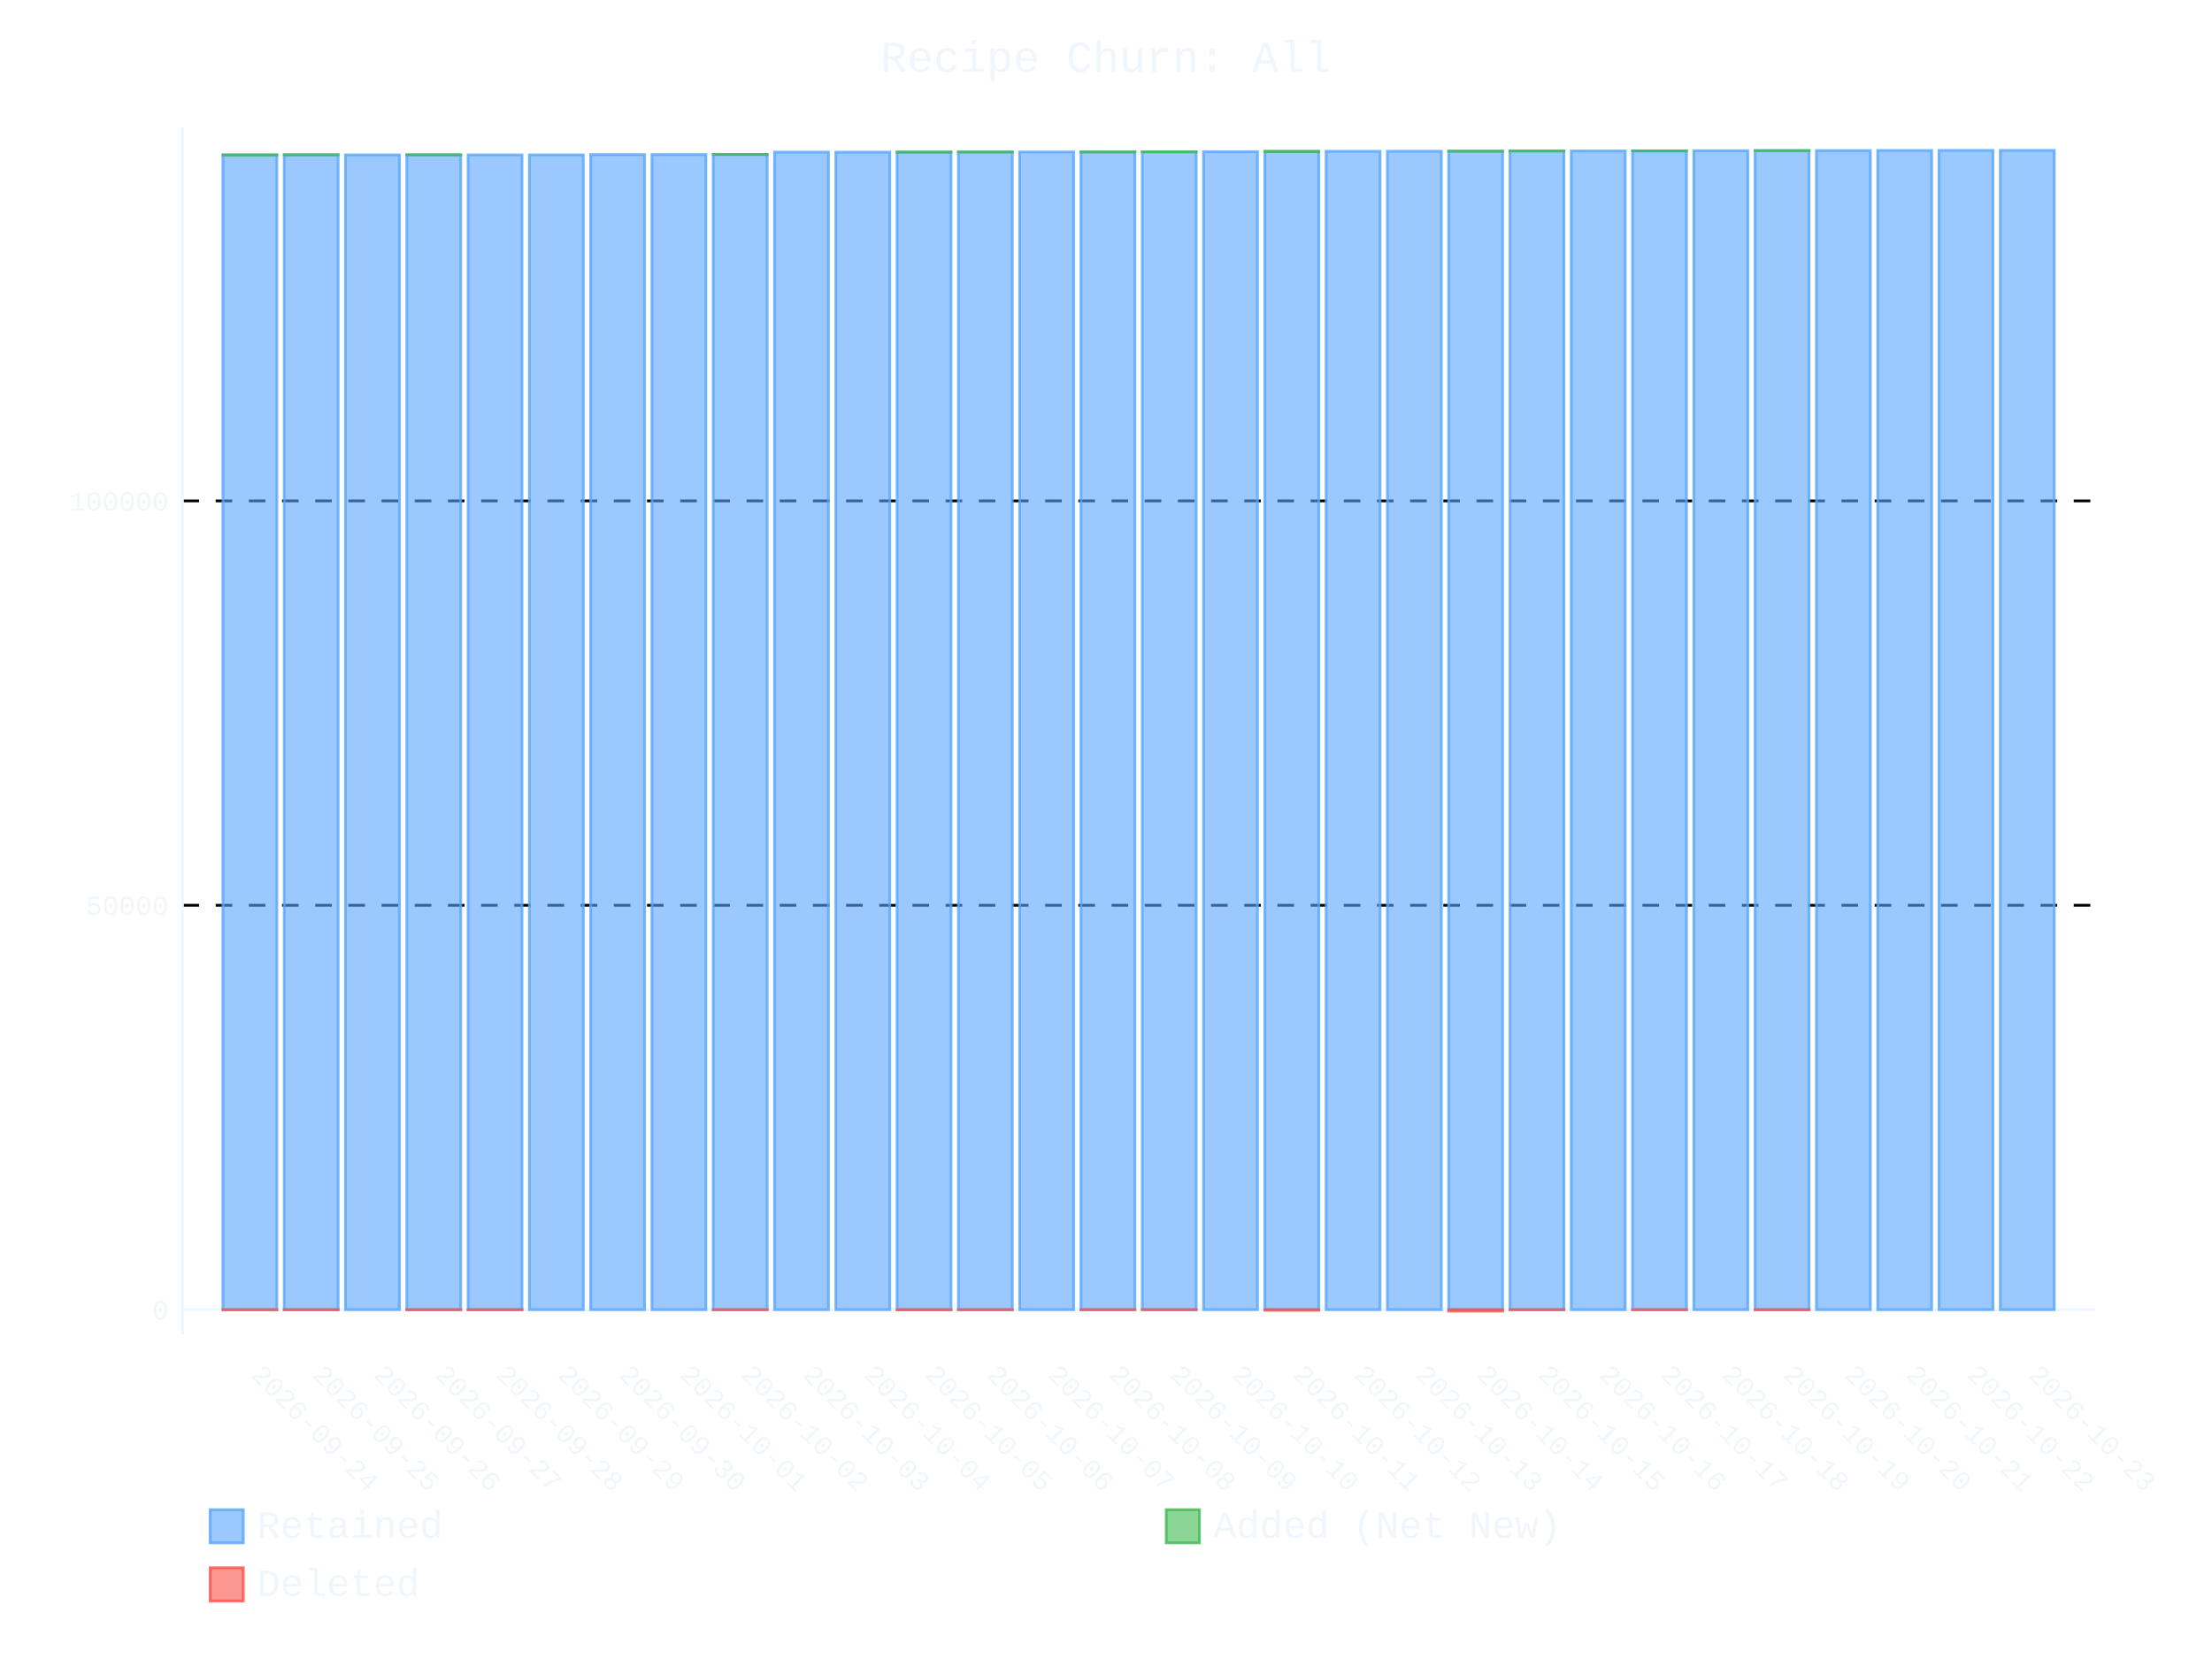
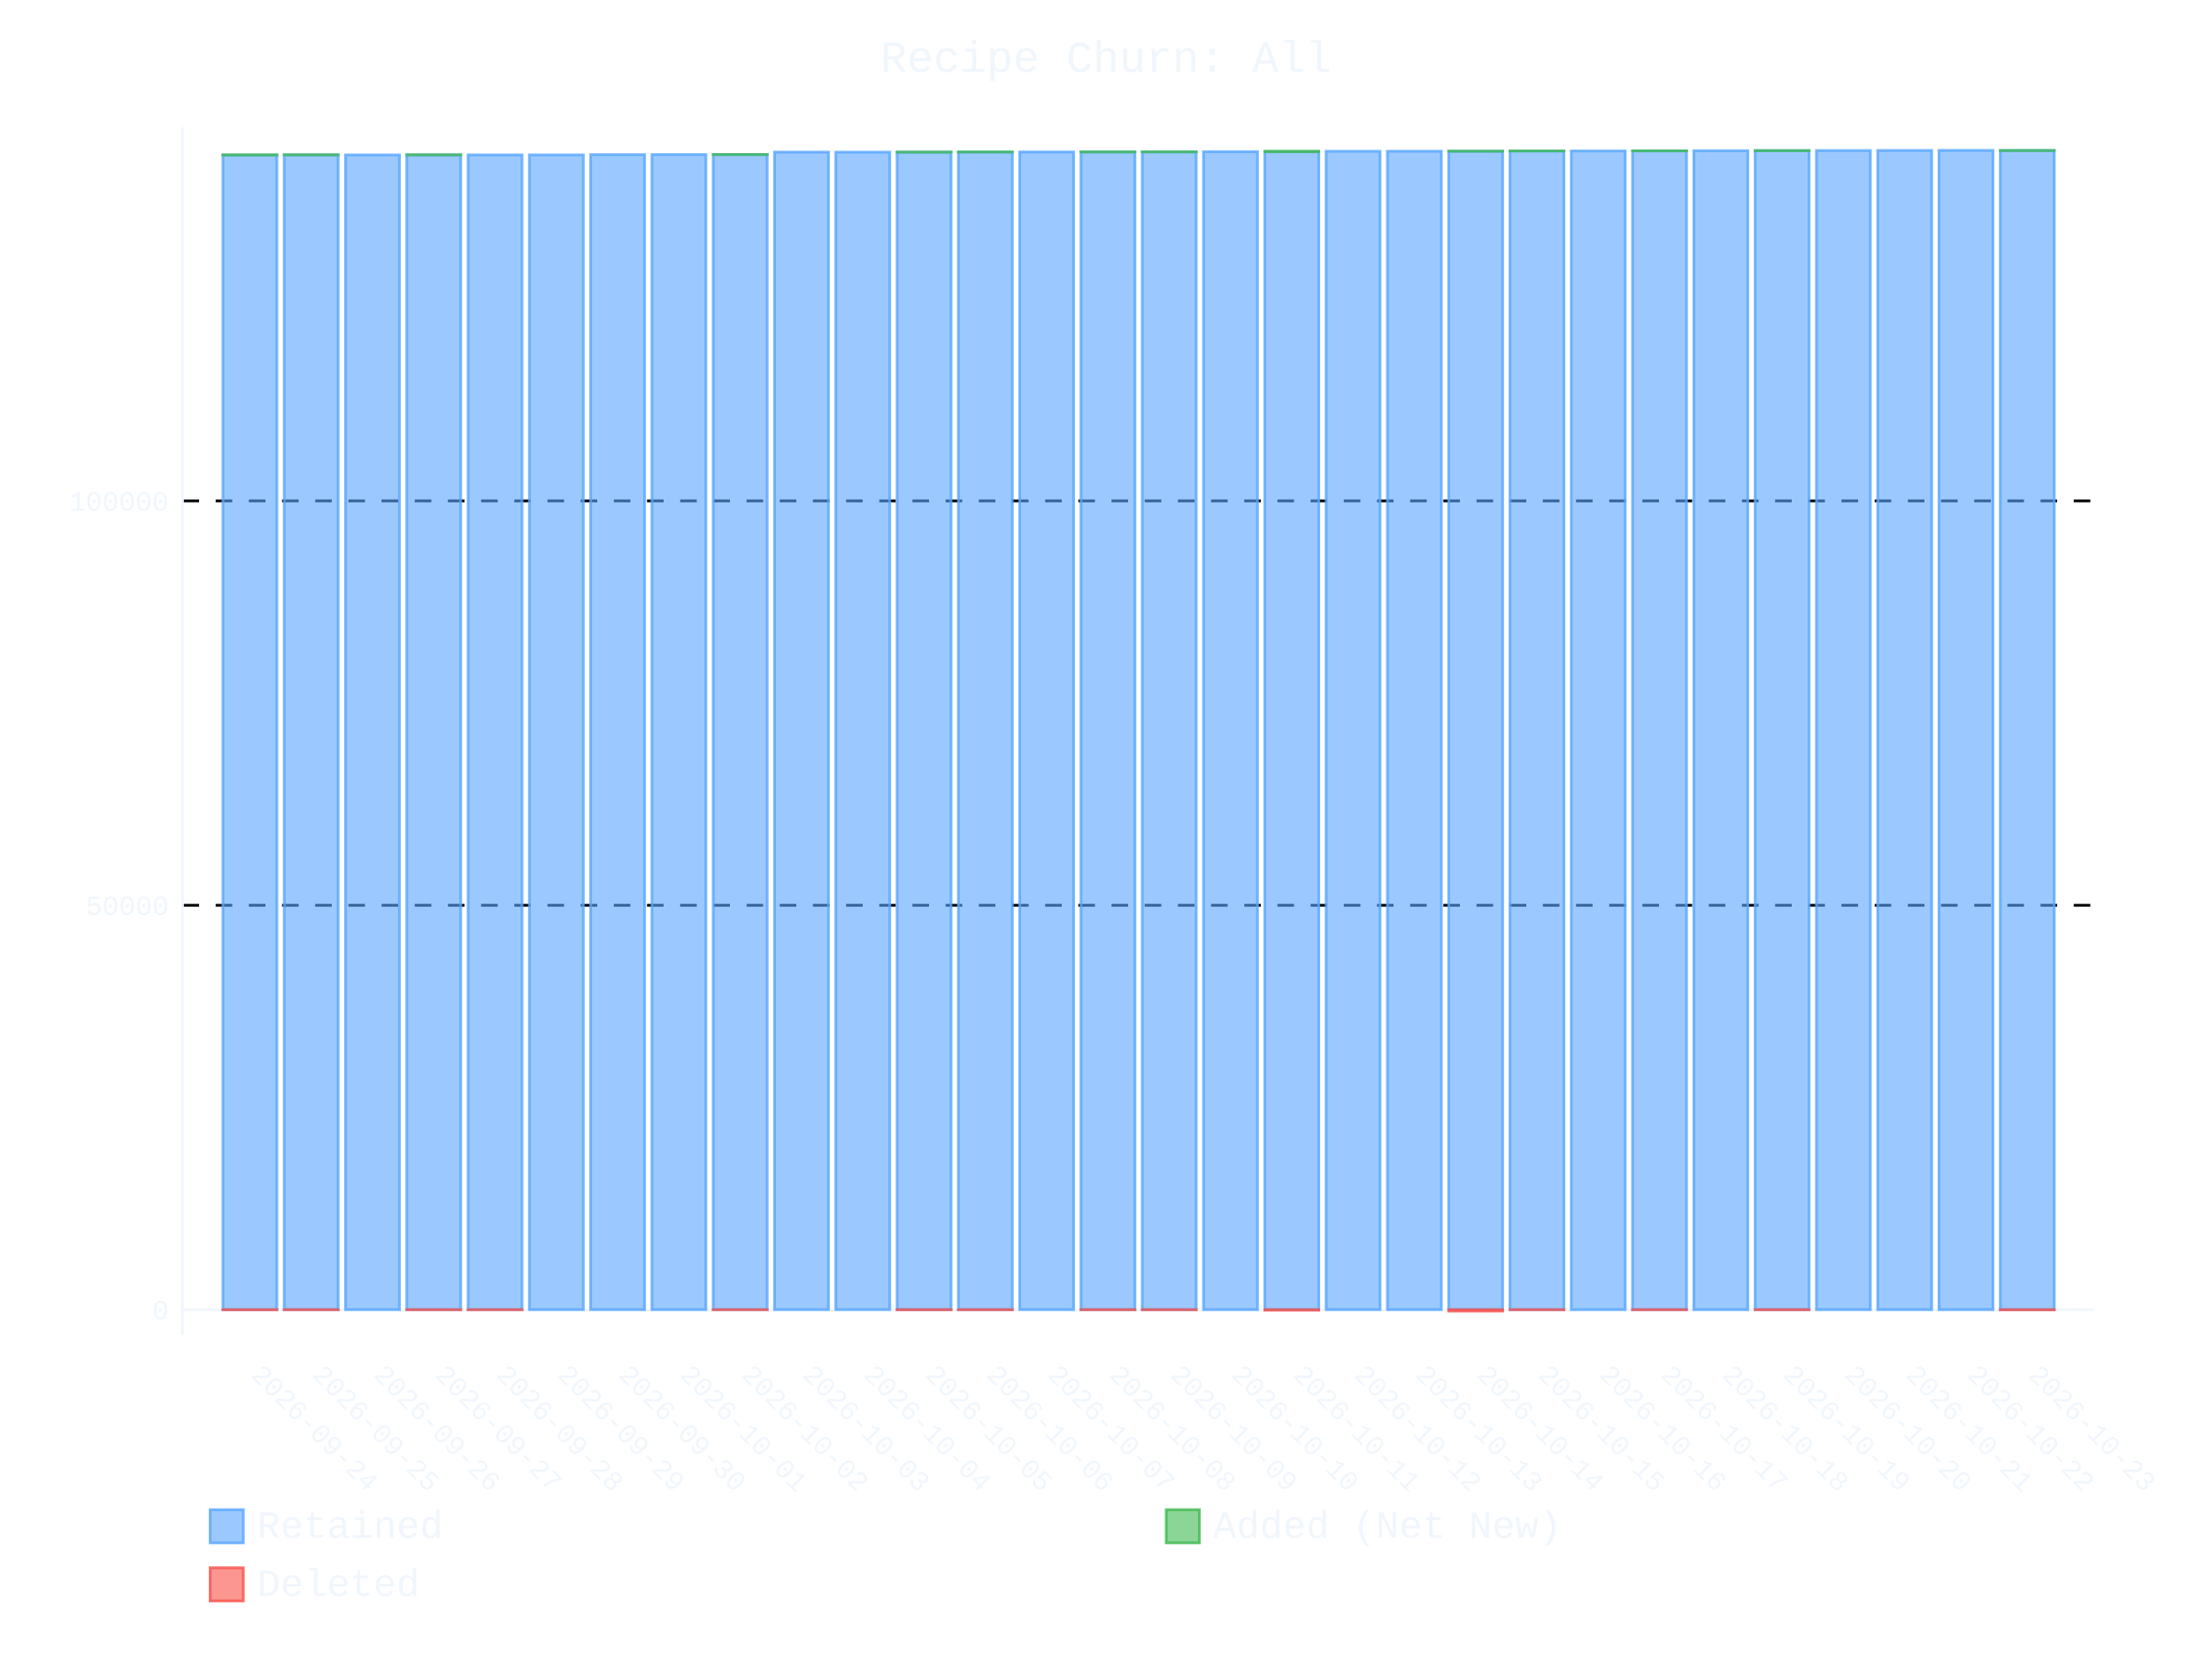
- <svg xmlns="http://www.w3.org/2000/svg" id="chart-297c77fe-5c5a-4323-b9ff-2039e0fc940b" class="pygal-chart" viewBox="0 0 800 600">
+ <svg xmlns="http://www.w3.org/2000/svg" id="chart-0d1b4149-0c7f-4468-91dc-ff5740470238" class="pygal-chart" viewBox="0 0 800 600">
  <defs>
-     <style type="text/css">#chart-297c77fe-5c5a-4323-b9ff-2039e0fc940b{-webkit-user-select:none;-webkit-font-smoothing:antialiased;font-family:Consolas,"Liberation Mono",Menlo,Courier,monospace}#chart-297c77fe-5c5a-4323-b9ff-2039e0fc940b .title{font-family:Consolas,"Liberation Mono",Menlo,Courier,monospace;font-size:16px}#chart-297c77fe-5c5a-4323-b9ff-2039e0fc940b .legends .legend text{font-family:Consolas,"Liberation Mono",Menlo,Courier,monospace;font-size:14px}#chart-297c77fe-5c5a-4323-b9ff-2039e0fc940b .axis text{font-family:Consolas,"Liberation Mono",Menlo,Courier,monospace;font-size:10px}#chart-297c77fe-5c5a-4323-b9ff-2039e0fc940b .axis text.major{font-family:Consolas,"Liberation Mono",Menlo,Courier,monospace;font-size:10px}#chart-297c77fe-5c5a-4323-b9ff-2039e0fc940b .text-overlay text.value{font-family:Consolas,"Liberation Mono",Menlo,Courier,monospace;font-size:16px}#chart-297c77fe-5c5a-4323-b9ff-2039e0fc940b .text-overlay text.label{font-family:Consolas,"Liberation Mono",Menlo,Courier,monospace;font-size:10px}#chart-297c77fe-5c5a-4323-b9ff-2039e0fc940b .tooltip{font-family:Consolas,"Liberation Mono",Menlo,Courier,monospace;font-size:14px}#chart-297c77fe-5c5a-4323-b9ff-2039e0fc940b text.no_data{font-family:Consolas,"Liberation Mono",Menlo,Courier,monospace;font-size:64px}
- #chart-297c77fe-5c5a-4323-b9ff-2039e0fc940b{background-color:transparent}#chart-297c77fe-5c5a-4323-b9ff-2039e0fc940b path,#chart-297c77fe-5c5a-4323-b9ff-2039e0fc940b line,#chart-297c77fe-5c5a-4323-b9ff-2039e0fc940b rect,#chart-297c77fe-5c5a-4323-b9ff-2039e0fc940b circle{-webkit-transition:400ms ease-in;-moz-transition:400ms ease-in;transition:400ms ease-in}#chart-297c77fe-5c5a-4323-b9ff-2039e0fc940b .graph &gt; .background{fill:transparent}#chart-297c77fe-5c5a-4323-b9ff-2039e0fc940b .plot &gt; .background{fill:transparent}#chart-297c77fe-5c5a-4323-b9ff-2039e0fc940b .graph{fill:#f0f6fc}#chart-297c77fe-5c5a-4323-b9ff-2039e0fc940b text.no_data{fill:#f0f6fc}#chart-297c77fe-5c5a-4323-b9ff-2039e0fc940b .title{fill:#f0f6fc}#chart-297c77fe-5c5a-4323-b9ff-2039e0fc940b .legends .legend text{fill:#f0f6fc}#chart-297c77fe-5c5a-4323-b9ff-2039e0fc940b .legends .legend:hover text{fill:#f0f6fc}#chart-297c77fe-5c5a-4323-b9ff-2039e0fc940b .axis .line{stroke:#f0f6fc}#chart-297c77fe-5c5a-4323-b9ff-2039e0fc940b .axis .guide.line{stroke:#9198a1}#chart-297c77fe-5c5a-4323-b9ff-2039e0fc940b .axis .major.line{stroke:#f0f6fc}#chart-297c77fe-5c5a-4323-b9ff-2039e0fc940b .axis text.major{fill:#f0f6fc}#chart-297c77fe-5c5a-4323-b9ff-2039e0fc940b .axis.y .guides:hover .guide.line,#chart-297c77fe-5c5a-4323-b9ff-2039e0fc940b .line-graph .axis.x .guides:hover .guide.line,#chart-297c77fe-5c5a-4323-b9ff-2039e0fc940b .stackedline-graph .axis.x .guides:hover .guide.line,#chart-297c77fe-5c5a-4323-b9ff-2039e0fc940b .xy-graph .axis.x .guides:hover .guide.line{stroke:#f0f6fc}#chart-297c77fe-5c5a-4323-b9ff-2039e0fc940b .axis .guides:hover text{fill:#f0f6fc}#chart-297c77fe-5c5a-4323-b9ff-2039e0fc940b .reactive{fill-opacity:.6;stroke-opacity:.8;stroke-width:1}#chart-297c77fe-5c5a-4323-b9ff-2039e0fc940b .ci{stroke:#f0f6fc}#chart-297c77fe-5c5a-4323-b9ff-2039e0fc940b .reactive.active,#chart-297c77fe-5c5a-4323-b9ff-2039e0fc940b .active .reactive{fill-opacity:.9;stroke-opacity:.9;stroke-width:4}#chart-297c77fe-5c5a-4323-b9ff-2039e0fc940b .ci .reactive.active{stroke-width:1.5}#chart-297c77fe-5c5a-4323-b9ff-2039e0fc940b .series text{fill:#f0f6fc}#chart-297c77fe-5c5a-4323-b9ff-2039e0fc940b .tooltip rect{fill:transparent;stroke:#f0f6fc;-webkit-transition:opacity 400ms ease-in;-moz-transition:opacity 400ms ease-in;transition:opacity 400ms ease-in}#chart-297c77fe-5c5a-4323-b9ff-2039e0fc940b .tooltip .label{fill:#f0f6fc}#chart-297c77fe-5c5a-4323-b9ff-2039e0fc940b .tooltip .label{fill:#f0f6fc}#chart-297c77fe-5c5a-4323-b9ff-2039e0fc940b .tooltip .legend{font-size:.8em;fill:#9198a1}#chart-297c77fe-5c5a-4323-b9ff-2039e0fc940b .tooltip .x_label{font-size:.6em;fill:#f0f6fc}#chart-297c77fe-5c5a-4323-b9ff-2039e0fc940b .tooltip .xlink{font-size:.5em;text-decoration:underline}#chart-297c77fe-5c5a-4323-b9ff-2039e0fc940b .tooltip .value{font-size:1.5em}#chart-297c77fe-5c5a-4323-b9ff-2039e0fc940b .bound{font-size:.5em}#chart-297c77fe-5c5a-4323-b9ff-2039e0fc940b .max-value{font-size:.75em;fill:#9198a1}#chart-297c77fe-5c5a-4323-b9ff-2039e0fc940b .map-element{fill:transparent;stroke:#9198a1 !important}#chart-297c77fe-5c5a-4323-b9ff-2039e0fc940b .map-element .reactive{fill-opacity:inherit;stroke-opacity:inherit}#chart-297c77fe-5c5a-4323-b9ff-2039e0fc940b .color-0,#chart-297c77fe-5c5a-4323-b9ff-2039e0fc940b .color-0 a:visited{stroke:#58a6ff;fill:#58a6ff}#chart-297c77fe-5c5a-4323-b9ff-2039e0fc940b .color-1,#chart-297c77fe-5c5a-4323-b9ff-2039e0fc940b .color-1 a:visited{stroke:#3fb950;fill:#3fb950}#chart-297c77fe-5c5a-4323-b9ff-2039e0fc940b .color-2,#chart-297c77fe-5c5a-4323-b9ff-2039e0fc940b .color-2 a:visited{stroke:#f85149;fill:#f85149}#chart-297c77fe-5c5a-4323-b9ff-2039e0fc940b .text-overlay .color-0 text{fill:black}#chart-297c77fe-5c5a-4323-b9ff-2039e0fc940b .text-overlay .color-1 text{fill:black}#chart-297c77fe-5c5a-4323-b9ff-2039e0fc940b .text-overlay .color-2 text{fill:black}
- #chart-297c77fe-5c5a-4323-b9ff-2039e0fc940b text.no_data{text-anchor:middle}#chart-297c77fe-5c5a-4323-b9ff-2039e0fc940b .guide.line{fill:none}#chart-297c77fe-5c5a-4323-b9ff-2039e0fc940b .centered{text-anchor:middle}#chart-297c77fe-5c5a-4323-b9ff-2039e0fc940b .title{text-anchor:middle}#chart-297c77fe-5c5a-4323-b9ff-2039e0fc940b .legends .legend text{fill-opacity:1}#chart-297c77fe-5c5a-4323-b9ff-2039e0fc940b .axis.x text{text-anchor:middle}#chart-297c77fe-5c5a-4323-b9ff-2039e0fc940b .axis.x:not(.web) text[transform]{text-anchor:start}#chart-297c77fe-5c5a-4323-b9ff-2039e0fc940b .axis.x:not(.web) text[transform].backwards{text-anchor:end}#chart-297c77fe-5c5a-4323-b9ff-2039e0fc940b .axis.y text{text-anchor:end}#chart-297c77fe-5c5a-4323-b9ff-2039e0fc940b .axis.y text[transform].backwards{text-anchor:start}#chart-297c77fe-5c5a-4323-b9ff-2039e0fc940b .axis.y2 text{text-anchor:start}#chart-297c77fe-5c5a-4323-b9ff-2039e0fc940b .axis.y2 text[transform].backwards{text-anchor:end}#chart-297c77fe-5c5a-4323-b9ff-2039e0fc940b .axis .guide.line{stroke-dasharray:4,4;stroke:black}#chart-297c77fe-5c5a-4323-b9ff-2039e0fc940b .axis .major.guide.line{stroke-dasharray:6,6;stroke:black}#chart-297c77fe-5c5a-4323-b9ff-2039e0fc940b .horizontal .axis.y .guide.line,#chart-297c77fe-5c5a-4323-b9ff-2039e0fc940b .horizontal .axis.y2 .guide.line,#chart-297c77fe-5c5a-4323-b9ff-2039e0fc940b .vertical .axis.x .guide.line{opacity:0}#chart-297c77fe-5c5a-4323-b9ff-2039e0fc940b .horizontal .axis.always_show .guide.line,#chart-297c77fe-5c5a-4323-b9ff-2039e0fc940b .vertical .axis.always_show .guide.line{opacity:1 !important}#chart-297c77fe-5c5a-4323-b9ff-2039e0fc940b .axis.y .guides:hover .guide.line,#chart-297c77fe-5c5a-4323-b9ff-2039e0fc940b .axis.y2 .guides:hover .guide.line,#chart-297c77fe-5c5a-4323-b9ff-2039e0fc940b .axis.x .guides:hover .guide.line{opacity:1}#chart-297c77fe-5c5a-4323-b9ff-2039e0fc940b .axis .guides:hover text{opacity:1}#chart-297c77fe-5c5a-4323-b9ff-2039e0fc940b .nofill{fill:none}#chart-297c77fe-5c5a-4323-b9ff-2039e0fc940b .subtle-fill{fill-opacity:.2}#chart-297c77fe-5c5a-4323-b9ff-2039e0fc940b .dot{stroke-width:1px;fill-opacity:1;stroke-opacity:1}#chart-297c77fe-5c5a-4323-b9ff-2039e0fc940b .dot.active{stroke-width:5px}#chart-297c77fe-5c5a-4323-b9ff-2039e0fc940b .dot.negative{fill:transparent}#chart-297c77fe-5c5a-4323-b9ff-2039e0fc940b text,#chart-297c77fe-5c5a-4323-b9ff-2039e0fc940b tspan{stroke:none !important}#chart-297c77fe-5c5a-4323-b9ff-2039e0fc940b .series text.active{opacity:1}#chart-297c77fe-5c5a-4323-b9ff-2039e0fc940b .tooltip rect{fill-opacity:.95;stroke-width:.5}#chart-297c77fe-5c5a-4323-b9ff-2039e0fc940b .tooltip text{fill-opacity:1}#chart-297c77fe-5c5a-4323-b9ff-2039e0fc940b .showable{visibility:hidden}#chart-297c77fe-5c5a-4323-b9ff-2039e0fc940b .showable.shown{visibility:visible}#chart-297c77fe-5c5a-4323-b9ff-2039e0fc940b .gauge-background{fill:rgba(229,229,229,1);stroke:none}#chart-297c77fe-5c5a-4323-b9ff-2039e0fc940b .bg-lines{stroke:transparent;stroke-width:2px}</style>
+     <style type="text/css">#chart-0d1b4149-0c7f-4468-91dc-ff5740470238{-webkit-user-select:none;-webkit-font-smoothing:antialiased;font-family:Consolas,"Liberation Mono",Menlo,Courier,monospace}#chart-0d1b4149-0c7f-4468-91dc-ff5740470238 .title{font-family:Consolas,"Liberation Mono",Menlo,Courier,monospace;font-size:16px}#chart-0d1b4149-0c7f-4468-91dc-ff5740470238 .legends .legend text{font-family:Consolas,"Liberation Mono",Menlo,Courier,monospace;font-size:14px}#chart-0d1b4149-0c7f-4468-91dc-ff5740470238 .axis text{font-family:Consolas,"Liberation Mono",Menlo,Courier,monospace;font-size:10px}#chart-0d1b4149-0c7f-4468-91dc-ff5740470238 .axis text.major{font-family:Consolas,"Liberation Mono",Menlo,Courier,monospace;font-size:10px}#chart-0d1b4149-0c7f-4468-91dc-ff5740470238 .text-overlay text.value{font-family:Consolas,"Liberation Mono",Menlo,Courier,monospace;font-size:16px}#chart-0d1b4149-0c7f-4468-91dc-ff5740470238 .text-overlay text.label{font-family:Consolas,"Liberation Mono",Menlo,Courier,monospace;font-size:10px}#chart-0d1b4149-0c7f-4468-91dc-ff5740470238 .tooltip{font-family:Consolas,"Liberation Mono",Menlo,Courier,monospace;font-size:14px}#chart-0d1b4149-0c7f-4468-91dc-ff5740470238 text.no_data{font-family:Consolas,"Liberation Mono",Menlo,Courier,monospace;font-size:64px}
+ #chart-0d1b4149-0c7f-4468-91dc-ff5740470238{background-color:transparent}#chart-0d1b4149-0c7f-4468-91dc-ff5740470238 path,#chart-0d1b4149-0c7f-4468-91dc-ff5740470238 line,#chart-0d1b4149-0c7f-4468-91dc-ff5740470238 rect,#chart-0d1b4149-0c7f-4468-91dc-ff5740470238 circle{-webkit-transition:400ms ease-in;-moz-transition:400ms ease-in;transition:400ms ease-in}#chart-0d1b4149-0c7f-4468-91dc-ff5740470238 .graph &gt; .background{fill:transparent}#chart-0d1b4149-0c7f-4468-91dc-ff5740470238 .plot &gt; .background{fill:transparent}#chart-0d1b4149-0c7f-4468-91dc-ff5740470238 .graph{fill:#f0f6fc}#chart-0d1b4149-0c7f-4468-91dc-ff5740470238 text.no_data{fill:#f0f6fc}#chart-0d1b4149-0c7f-4468-91dc-ff5740470238 .title{fill:#f0f6fc}#chart-0d1b4149-0c7f-4468-91dc-ff5740470238 .legends .legend text{fill:#f0f6fc}#chart-0d1b4149-0c7f-4468-91dc-ff5740470238 .legends .legend:hover text{fill:#f0f6fc}#chart-0d1b4149-0c7f-4468-91dc-ff5740470238 .axis .line{stroke:#f0f6fc}#chart-0d1b4149-0c7f-4468-91dc-ff5740470238 .axis .guide.line{stroke:#9198a1}#chart-0d1b4149-0c7f-4468-91dc-ff5740470238 .axis .major.line{stroke:#f0f6fc}#chart-0d1b4149-0c7f-4468-91dc-ff5740470238 .axis text.major{fill:#f0f6fc}#chart-0d1b4149-0c7f-4468-91dc-ff5740470238 .axis.y .guides:hover .guide.line,#chart-0d1b4149-0c7f-4468-91dc-ff5740470238 .line-graph .axis.x .guides:hover .guide.line,#chart-0d1b4149-0c7f-4468-91dc-ff5740470238 .stackedline-graph .axis.x .guides:hover .guide.line,#chart-0d1b4149-0c7f-4468-91dc-ff5740470238 .xy-graph .axis.x .guides:hover .guide.line{stroke:#f0f6fc}#chart-0d1b4149-0c7f-4468-91dc-ff5740470238 .axis .guides:hover text{fill:#f0f6fc}#chart-0d1b4149-0c7f-4468-91dc-ff5740470238 .reactive{fill-opacity:.6;stroke-opacity:.8;stroke-width:1}#chart-0d1b4149-0c7f-4468-91dc-ff5740470238 .ci{stroke:#f0f6fc}#chart-0d1b4149-0c7f-4468-91dc-ff5740470238 .reactive.active,#chart-0d1b4149-0c7f-4468-91dc-ff5740470238 .active .reactive{fill-opacity:.9;stroke-opacity:.9;stroke-width:4}#chart-0d1b4149-0c7f-4468-91dc-ff5740470238 .ci .reactive.active{stroke-width:1.5}#chart-0d1b4149-0c7f-4468-91dc-ff5740470238 .series text{fill:#f0f6fc}#chart-0d1b4149-0c7f-4468-91dc-ff5740470238 .tooltip rect{fill:transparent;stroke:#f0f6fc;-webkit-transition:opacity 400ms ease-in;-moz-transition:opacity 400ms ease-in;transition:opacity 400ms ease-in}#chart-0d1b4149-0c7f-4468-91dc-ff5740470238 .tooltip .label{fill:#f0f6fc}#chart-0d1b4149-0c7f-4468-91dc-ff5740470238 .tooltip .label{fill:#f0f6fc}#chart-0d1b4149-0c7f-4468-91dc-ff5740470238 .tooltip .legend{font-size:.8em;fill:#9198a1}#chart-0d1b4149-0c7f-4468-91dc-ff5740470238 .tooltip .x_label{font-size:.6em;fill:#f0f6fc}#chart-0d1b4149-0c7f-4468-91dc-ff5740470238 .tooltip .xlink{font-size:.5em;text-decoration:underline}#chart-0d1b4149-0c7f-4468-91dc-ff5740470238 .tooltip .value{font-size:1.5em}#chart-0d1b4149-0c7f-4468-91dc-ff5740470238 .bound{font-size:.5em}#chart-0d1b4149-0c7f-4468-91dc-ff5740470238 .max-value{font-size:.75em;fill:#9198a1}#chart-0d1b4149-0c7f-4468-91dc-ff5740470238 .map-element{fill:transparent;stroke:#9198a1 !important}#chart-0d1b4149-0c7f-4468-91dc-ff5740470238 .map-element .reactive{fill-opacity:inherit;stroke-opacity:inherit}#chart-0d1b4149-0c7f-4468-91dc-ff5740470238 .color-0,#chart-0d1b4149-0c7f-4468-91dc-ff5740470238 .color-0 a:visited{stroke:#58a6ff;fill:#58a6ff}#chart-0d1b4149-0c7f-4468-91dc-ff5740470238 .color-1,#chart-0d1b4149-0c7f-4468-91dc-ff5740470238 .color-1 a:visited{stroke:#3fb950;fill:#3fb950}#chart-0d1b4149-0c7f-4468-91dc-ff5740470238 .color-2,#chart-0d1b4149-0c7f-4468-91dc-ff5740470238 .color-2 a:visited{stroke:#f85149;fill:#f85149}#chart-0d1b4149-0c7f-4468-91dc-ff5740470238 .text-overlay .color-0 text{fill:black}#chart-0d1b4149-0c7f-4468-91dc-ff5740470238 .text-overlay .color-1 text{fill:black}#chart-0d1b4149-0c7f-4468-91dc-ff5740470238 .text-overlay .color-2 text{fill:black}
+ #chart-0d1b4149-0c7f-4468-91dc-ff5740470238 text.no_data{text-anchor:middle}#chart-0d1b4149-0c7f-4468-91dc-ff5740470238 .guide.line{fill:none}#chart-0d1b4149-0c7f-4468-91dc-ff5740470238 .centered{text-anchor:middle}#chart-0d1b4149-0c7f-4468-91dc-ff5740470238 .title{text-anchor:middle}#chart-0d1b4149-0c7f-4468-91dc-ff5740470238 .legends .legend text{fill-opacity:1}#chart-0d1b4149-0c7f-4468-91dc-ff5740470238 .axis.x text{text-anchor:middle}#chart-0d1b4149-0c7f-4468-91dc-ff5740470238 .axis.x:not(.web) text[transform]{text-anchor:start}#chart-0d1b4149-0c7f-4468-91dc-ff5740470238 .axis.x:not(.web) text[transform].backwards{text-anchor:end}#chart-0d1b4149-0c7f-4468-91dc-ff5740470238 .axis.y text{text-anchor:end}#chart-0d1b4149-0c7f-4468-91dc-ff5740470238 .axis.y text[transform].backwards{text-anchor:start}#chart-0d1b4149-0c7f-4468-91dc-ff5740470238 .axis.y2 text{text-anchor:start}#chart-0d1b4149-0c7f-4468-91dc-ff5740470238 .axis.y2 text[transform].backwards{text-anchor:end}#chart-0d1b4149-0c7f-4468-91dc-ff5740470238 .axis .guide.line{stroke-dasharray:4,4;stroke:black}#chart-0d1b4149-0c7f-4468-91dc-ff5740470238 .axis .major.guide.line{stroke-dasharray:6,6;stroke:black}#chart-0d1b4149-0c7f-4468-91dc-ff5740470238 .horizontal .axis.y .guide.line,#chart-0d1b4149-0c7f-4468-91dc-ff5740470238 .horizontal .axis.y2 .guide.line,#chart-0d1b4149-0c7f-4468-91dc-ff5740470238 .vertical .axis.x .guide.line{opacity:0}#chart-0d1b4149-0c7f-4468-91dc-ff5740470238 .horizontal .axis.always_show .guide.line,#chart-0d1b4149-0c7f-4468-91dc-ff5740470238 .vertical .axis.always_show .guide.line{opacity:1 !important}#chart-0d1b4149-0c7f-4468-91dc-ff5740470238 .axis.y .guides:hover .guide.line,#chart-0d1b4149-0c7f-4468-91dc-ff5740470238 .axis.y2 .guides:hover .guide.line,#chart-0d1b4149-0c7f-4468-91dc-ff5740470238 .axis.x .guides:hover .guide.line{opacity:1}#chart-0d1b4149-0c7f-4468-91dc-ff5740470238 .axis .guides:hover text{opacity:1}#chart-0d1b4149-0c7f-4468-91dc-ff5740470238 .nofill{fill:none}#chart-0d1b4149-0c7f-4468-91dc-ff5740470238 .subtle-fill{fill-opacity:.2}#chart-0d1b4149-0c7f-4468-91dc-ff5740470238 .dot{stroke-width:1px;fill-opacity:1;stroke-opacity:1}#chart-0d1b4149-0c7f-4468-91dc-ff5740470238 .dot.active{stroke-width:5px}#chart-0d1b4149-0c7f-4468-91dc-ff5740470238 .dot.negative{fill:transparent}#chart-0d1b4149-0c7f-4468-91dc-ff5740470238 text,#chart-0d1b4149-0c7f-4468-91dc-ff5740470238 tspan{stroke:none !important}#chart-0d1b4149-0c7f-4468-91dc-ff5740470238 .series text.active{opacity:1}#chart-0d1b4149-0c7f-4468-91dc-ff5740470238 .tooltip rect{fill-opacity:.95;stroke-width:.5}#chart-0d1b4149-0c7f-4468-91dc-ff5740470238 .tooltip text{fill-opacity:1}#chart-0d1b4149-0c7f-4468-91dc-ff5740470238 .showable{visibility:hidden}#chart-0d1b4149-0c7f-4468-91dc-ff5740470238 .showable.shown{visibility:visible}#chart-0d1b4149-0c7f-4468-91dc-ff5740470238 .gauge-background{fill:rgba(229,229,229,1);stroke:none}#chart-0d1b4149-0c7f-4468-91dc-ff5740470238 .bg-lines{stroke:transparent;stroke-width:2px}</style>
  </defs>
  <g class="graph stackedbar-graph vertical">
    <rect x="0" y="0" width="800" height="600" class="background" />
    <g transform="translate(66, 46)" class="plot">
      <rect x="0" y="0" width="691.574" height="436.574" class="background" />
      <g class="axis y always_show">
        <g class="guides">
          <path d="M0 427.657 h691.574" class="axis major line" />
          <text x="-5" y="431.157" class="major">0</text>
        </g>
        <g class="guides">
          <path d="M0 281.405 h691.574" class="major guide line" />
          <text x="-5" y="284.905" class="major">50000</text>
        </g>
        <g class="guides">
          <path d="M0 135.153 h691.574" class="major guide line" />
          <text x="-5" y="138.653" class="major">100000</text>
        </g>
      </g>
      <g class="axis x">
        <path d="M0 0 v436.574" class="line" />
        <g class="guides">
          <path d="M24.382 0 v436.574" class="guide line" />
          <text x="24.382" y="451.574" class="" transform="rotate(45 24.3824 451.5736)">2026-09-24</text>
        </g>
        <g class="guides">
          <path d="M46.548 0 v436.574" class="guide line" />
          <text x="46.548" y="451.574" class="" transform="rotate(45 46.54822 451.5736)">2026-09-25</text>
        </g>
        <g class="guides">
          <path d="M68.714 0 v436.574" class="guide line" />
          <text x="68.714" y="451.574" class="" transform="rotate(45 68.71404 451.5736)">2026-09-26</text>
        </g>
        <g class="guides">
          <path d="M90.88 0 v436.574" class="guide line" />
          <text x="90.88" y="451.574" class="" transform="rotate(45 90.87986 451.5736)">2026-09-27</text>
        </g>
        <g class="guides">
          <path d="M113.046 0 v436.574" class="guide line" />
          <text x="113.046" y="451.574" class="" transform="rotate(45 113.0457 451.5736)">2026-09-28</text>
        </g>
        <g class="guides">
          <path d="M135.212 0 v436.574" class="guide line" />
          <text x="135.212" y="451.574" class="" transform="rotate(45 135.2115 451.5736)">2026-09-29</text>
        </g>
        <g class="guides">
          <path d="M157.377 0 v436.574" class="guide line" />
          <text x="157.377" y="451.574" class="" transform="rotate(45 157.3773 451.5736)">2026-09-30</text>
        </g>
        <g class="guides">
          <path d="M179.543 0 v436.574" class="guide line" />
          <text x="179.543" y="451.574" class="" transform="rotate(45 179.5431 451.5736)">2026-10-01</text>
        </g>
        <g class="guides">
          <path d="M201.709 0 v436.574" class="guide line" />
          <text x="201.709" y="451.574" class="" transform="rotate(45 201.709 451.5736)">2026-10-02</text>
        </g>
        <g class="guides">
          <path d="M223.875 0 v436.574" class="guide line" />
          <text x="223.875" y="451.574" class="" transform="rotate(45 223.8748 451.5736)">2026-10-03</text>
        </g>
        <g class="guides">
          <path d="M246.041 0 v436.574" class="guide line" />
          <text x="246.041" y="451.574" class="" transform="rotate(45 246.0406 451.5736)">2026-10-04</text>
        </g>
        <g class="guides">
          <path d="M268.206 0 v436.574" class="guide line" />
          <text x="268.206" y="451.574" class="" transform="rotate(45 268.2064 451.5736)">2026-10-05</text>
        </g>
        <g class="guides">
          <path d="M290.372 0 v436.574" class="guide line" />
          <text x="290.372" y="451.574" class="" transform="rotate(45 290.3722 451.5736)">2026-10-06</text>
        </g>
        <g class="guides">
          <path d="M312.538 0 v436.574" class="guide line" />
          <text x="312.538" y="451.574" class="" transform="rotate(45 312.5381 451.5736)">2026-10-07</text>
        </g>
        <g class="guides">
          <path d="M334.704 0 v436.574" class="guide line" />
          <text x="334.704" y="451.574" class="" transform="rotate(45 334.7039 451.5736)">2026-10-08</text>
        </g>
        <g class="guides">
          <path d="M356.87 0 v436.574" class="guide line" />
          <text x="356.87" y="451.574" class="" transform="rotate(45 356.8697 451.5736)">2026-10-09</text>
        </g>
        <g class="guides">
          <path d="M379.036 0 v436.574" class="guide line" />
          <text x="379.036" y="451.574" class="" transform="rotate(45 379.0355 451.5736)">2026-10-10</text>
        </g>
        <g class="guides">
          <path d="M401.201 0 v436.574" class="guide line" />
          <text x="401.201" y="451.574" class="" transform="rotate(45 401.2013 451.5736)">2026-10-11</text>
        </g>
        <g class="guides">
          <path d="M423.367 0 v436.574" class="guide line" />
          <text x="423.367" y="451.574" class="" transform="rotate(45 423.3672 451.5736)">2026-10-12</text>
        </g>
        <g class="guides">
          <path d="M445.533 0 v436.574" class="guide line" />
          <text x="445.533" y="451.574" class="" transform="rotate(45 445.533 451.5736)">2026-10-13</text>
        </g>
        <g class="guides">
          <path d="M467.699 0 v436.574" class="guide line" />
          <text x="467.699" y="451.574" class="" transform="rotate(45 467.6988 451.5736)">2026-10-14</text>
        </g>
        <g class="guides">
          <path d="M489.865 0 v436.574" class="guide line" />
          <text x="489.865" y="451.574" class="" transform="rotate(45 489.8646 451.5736)">2026-10-15</text>
        </g>
        <g class="guides">
          <path d="M512.03 0 v436.574" class="guide line" />
          <text x="512.03" y="451.574" class="" transform="rotate(45 512.0304 451.5736)">2026-10-16</text>
        </g>
        <g class="guides">
          <path d="M534.196 0 v436.574" class="guide line" />
          <text x="534.196" y="451.574" class="" transform="rotate(45 534.1963 451.5736)">2026-10-17</text>
        </g>
        <g class="guides">
          <path d="M556.362 0 v436.574" class="guide line" />
          <text x="556.362" y="451.574" class="" transform="rotate(45 556.3621 451.5736)">2026-10-18</text>
        </g>
        <g class="guides">
          <path d="M578.528 0 v436.574" class="guide line" />
          <text x="578.528" y="451.574" class="" transform="rotate(45 578.5279 451.5736)">2026-10-19</text>
        </g>
        <g class="guides">
          <path d="M600.694 0 v436.574" class="guide line" />
          <text x="600.694" y="451.574" class="" transform="rotate(45 600.6937 451.5736)">2026-10-20</text>
        </g>
        <g class="guides">
          <path d="M622.86 0 v436.574" class="guide line" />
          <text x="622.86" y="451.574" class="" transform="rotate(45 622.8596 451.5736)">2026-10-21</text>
        </g>
        <g class="guides">
          <path d="M645.025 0 v436.574" class="guide line" />
          <text x="645.025" y="451.574" class="" transform="rotate(45 645.0254 451.5736)">2026-10-22</text>
        </g>
        <g class="guides">
          <path d="M667.191 0 v436.574" class="guide line" />
          <text x="667.191" y="451.574" class="" transform="rotate(45 667.1912 451.5736)">2026-10-23</text>
        </g>
      </g>
      <g class="series serie-0 color-0">
        <g class="bars">
          <g class="bar">
            <rect x="14.629" y="10.054" rx="0" ry="0" width="19.506" height="417.603" class="rect reactive tooltip-trigger" />
          </g>
          <g class="bar">
            <rect x="36.795" y="10.004" rx="0" ry="0" width="19.506" height="417.653" class="rect reactive tooltip-trigger" />
          </g>
          <g class="bar">
            <rect x="58.961" y="10.028" rx="0" ry="0" width="19.506" height="417.629" class="rect reactive tooltip-trigger" />
          </g>
          <g class="bar">
            <rect x="81.127" y="10.007" rx="0" ry="0" width="19.506" height="417.65" class="rect reactive tooltip-trigger" />
          </g>
          <g class="bar">
            <rect x="103.293" y="10.025" rx="0" ry="0" width="19.506" height="417.632" class="rect reactive tooltip-trigger" />
          </g>
          <g class="bar">
            <rect x="125.459" y="10.019" rx="0" ry="0" width="19.506" height="417.638" class="rect reactive tooltip-trigger" />
          </g>
          <g class="bar">
            <rect x="147.624" y="9.925" rx="0" ry="0" width="19.506" height="417.732" class="rect reactive tooltip-trigger" />
          </g>
          <g class="bar">
            <rect x="169.79" y="9.902" rx="0" ry="0" width="19.506" height="417.755" class="rect reactive tooltip-trigger" />
          </g>
          <g class="bar">
            <rect x="191.956" y="9.884" rx="0" ry="0" width="19.506" height="417.773" class="rect reactive tooltip-trigger" />
          </g>
          <g class="bar">
            <rect x="214.122" y="9.01" rx="0" ry="0" width="19.506" height="418.647" class="rect reactive tooltip-trigger" />
          </g>
          <g class="bar">
            <rect x="236.288" y="9.03" rx="0" ry="0" width="19.506" height="418.627" class="rect reactive tooltip-trigger" />
          </g>
          <g class="bar">
            <rect x="258.453" y="9.027" rx="0" ry="0" width="19.506" height="418.63" class="rect reactive tooltip-trigger" />
          </g>
          <g class="bar">
            <rect x="280.619" y="8.978" rx="0" ry="0" width="19.506" height="418.68" class="rect reactive tooltip-trigger" />
          </g>
          <g class="bar">
            <rect x="302.785" y="8.957" rx="0" ry="0" width="19.506" height="418.7" class="rect reactive tooltip-trigger" />
          </g>
          <g class="bar">
            <rect x="324.951" y="8.951" rx="0" ry="0" width="19.506" height="418.706" class="rect reactive tooltip-trigger" />
          </g>
          <g class="bar">
            <rect x="347.117" y="8.922" rx="0" ry="0" width="19.506" height="418.735" class="rect reactive tooltip-trigger" />
          </g>
          <g class="bar">
            <rect x="369.283" y="8.872" rx="0" ry="0" width="19.506" height="418.785" class="rect reactive tooltip-trigger" />
          </g>
          <g class="bar">
            <rect x="391.448" y="8.872" rx="0" ry="0" width="19.506" height="418.785" class="rect reactive tooltip-trigger" />
          </g>
          <g class="bar">
            <rect x="413.614" y="8.714" rx="0" ry="0" width="19.506" height="418.943" class="rect reactive tooltip-trigger" />
          </g>
          <g class="bar">
            <rect x="435.78" y="8.697" rx="0" ry="0" width="19.506" height="418.96" class="rect reactive tooltip-trigger" />
          </g>
          <g class="bar">
            <rect x="457.946" y="8.688" rx="0" ry="0" width="19.506" height="418.969" class="rect reactive tooltip-trigger" />
          </g>
          <g class="bar">
            <rect x="480.112" y="8.606" rx="0" ry="0" width="19.506" height="419.051" class="rect reactive tooltip-trigger" />
          </g>
          <g class="bar">
            <rect x="502.277" y="8.597" rx="0" ry="0" width="19.506" height="419.06" class="rect reactive tooltip-trigger" />
          </g>
          <g class="bar">
            <rect x="524.443" y="8.568" rx="0" ry="0" width="19.506" height="419.089" class="rect reactive tooltip-trigger" />
          </g>
          <g class="bar">
            <rect x="546.609" y="8.513" rx="0" ry="0" width="19.506" height="419.145" class="rect reactive tooltip-trigger" />
          </g>
          <g class="bar">
            <rect x="568.775" y="8.486" rx="0" ry="0" width="19.506" height="419.171" class="rect reactive tooltip-trigger" />
          </g>
          <g class="bar">
            <rect x="590.941" y="8.448" rx="0" ry="0" width="19.506" height="419.209" class="rect reactive tooltip-trigger" />
          </g>
          <g class="bar">
            <rect x="613.107" y="8.419" rx="0" ry="0" width="19.506" height="419.238" class="rect reactive tooltip-trigger" />
          </g>
          <g class="bar">
            <rect x="635.272" y="8.396" rx="0" ry="0" width="19.506" height="419.262" class="rect reactive tooltip-trigger" />
          </g>
          <g class="bar">
-             <rect x="657.438" y="8.396" rx="0" ry="0" width="19.506" height="419.262" class="rect reactive tooltip-trigger" />
+             <rect x="657.438" y="8.442" rx="0" ry="0" width="19.506" height="419.215" class="rect reactive tooltip-trigger" />
          </g>
        </g>
      </g>
      <g class="series serie-1 color-1">
        <g class="bars">
          <g class="bar">
            <rect x="14.629" y="10.019" rx="0" ry="0" width="19.506" height="0.035" class="rect reactive tooltip-trigger" />
          </g>
          <g class="bar">
            <rect x="36.795" y="9.996" rx="0" ry="0" width="19.506" height="0.009" class="rect reactive tooltip-trigger" />
          </g>
          <g class="bar">
            <rect x="58.961" y="10.028" rx="0" ry="0" width="19.506" height="0.0" class="rect reactive tooltip-trigger" />
          </g>
          <g class="bar">
            <rect x="81.127" y="10.001" rx="0" ry="0" width="19.506" height="0.006" class="rect reactive tooltip-trigger" />
          </g>
          <g class="bar">
            <rect x="103.293" y="10.025" rx="0" ry="0" width="19.506" height="0.0" class="rect reactive tooltip-trigger" />
          </g>
          <g class="bar">
            <rect x="125.459" y="10.019" rx="0" ry="0" width="19.506" height="0.0" class="rect reactive tooltip-trigger" />
          </g>
          <g class="bar">
            <rect x="147.624" y="9.925" rx="0" ry="0" width="19.506" height="0.0" class="rect reactive tooltip-trigger" />
          </g>
          <g class="bar">
            <rect x="169.79" y="9.902" rx="0" ry="0" width="19.506" height="0.0" class="rect reactive tooltip-trigger" />
          </g>
          <g class="bar">
            <rect x="191.956" y="9.882" rx="0" ry="0" width="19.506" height="0.003" class="rect reactive tooltip-trigger" />
          </g>
          <g class="bar">
            <rect x="214.122" y="9.01" rx="0" ry="0" width="19.506" height="0.0" class="rect reactive tooltip-trigger" />
          </g>
          <g class="bar">
            <rect x="236.288" y="9.03" rx="0" ry="0" width="19.506" height="0.0" class="rect reactive tooltip-trigger" />
          </g>
          <g class="bar">
            <rect x="258.453" y="9.004" rx="0" ry="0" width="19.506" height="0.023" class="rect reactive tooltip-trigger" />
          </g>
          <g class="bar">
            <rect x="280.619" y="8.972" rx="0" ry="0" width="19.506" height="0.006" class="rect reactive tooltip-trigger" />
          </g>
          <g class="bar">
            <rect x="302.785" y="8.957" rx="0" ry="0" width="19.506" height="0.0" class="rect reactive tooltip-trigger" />
          </g>
          <g class="bar">
            <rect x="324.951" y="8.946" rx="0" ry="0" width="19.506" height="0.006" class="rect reactive tooltip-trigger" />
          </g>
          <g class="bar">
            <rect x="347.117" y="8.916" rx="0" ry="0" width="19.506" height="0.006" class="rect reactive tooltip-trigger" />
          </g>
          <g class="bar">
            <rect x="369.283" y="8.872" rx="0" ry="0" width="19.506" height="0.0" class="rect reactive tooltip-trigger" />
          </g>
          <g class="bar">
            <rect x="391.448" y="8.679" rx="0" ry="0" width="19.506" height="0.193" class="rect reactive tooltip-trigger" />
          </g>
          <g class="bar">
            <rect x="413.614" y="8.714" rx="0" ry="0" width="19.506" height="0.0" class="rect reactive tooltip-trigger" />
          </g>
          <g class="bar">
            <rect x="435.78" y="8.697" rx="0" ry="0" width="19.506" height="0.0" class="rect reactive tooltip-trigger" />
          </g>
          <g class="bar">
            <rect x="457.946" y="8.676" rx="0" ry="0" width="19.506" height="0.012" class="rect reactive tooltip-trigger" />
          </g>
          <g class="bar">
            <rect x="480.112" y="8.6" rx="0" ry="0" width="19.506" height="0.006" class="rect reactive tooltip-trigger" />
          </g>
          <g class="bar">
            <rect x="502.277" y="8.597" rx="0" ry="0" width="19.506" height="0.0" class="rect reactive tooltip-trigger" />
          </g>
          <g class="bar">
            <rect x="524.443" y="8.562" rx="0" ry="0" width="19.506" height="0.006" class="rect reactive tooltip-trigger" />
          </g>
          <g class="bar">
            <rect x="546.609" y="8.513" rx="0" ry="0" width="19.506" height="0.0" class="rect reactive tooltip-trigger" />
          </g>
          <g class="bar">
            <rect x="568.775" y="8.472" rx="0" ry="0" width="19.506" height="0.015" class="rect reactive tooltip-trigger" />
          </g>
          <g class="bar">
            <rect x="590.941" y="8.448" rx="0" ry="0" width="19.506" height="0.0" class="rect reactive tooltip-trigger" />
          </g>
          <g class="bar">
            <rect x="613.107" y="8.419" rx="0" ry="0" width="19.506" height="0.0" class="rect reactive tooltip-trigger" />
          </g>
          <g class="bar">
            <rect x="635.272" y="8.396" rx="0" ry="0" width="19.506" height="0.0" class="rect reactive tooltip-trigger" />
          </g>
          <g class="bar">
-             <rect x="657.438" y="8.396" rx="0" ry="0" width="19.506" height="0.0" class="rect reactive tooltip-trigger" />
+             <rect x="657.438" y="8.437" rx="0" ry="0" width="19.506" height="0.006" class="rect reactive tooltip-trigger" />
          </g>
        </g>
      </g>
      <g class="series serie-2 color-2">
        <g class="bars">
          <g class="bar">
            <rect x="14.629" y="427.657" rx="0" ry="0" width="19.506" height="0.035" class="rect reactive tooltip-trigger" />
          </g>
          <g class="bar">
            <rect x="36.795" y="427.657" rx="0" ry="0" width="19.506" height="0.009" class="rect reactive tooltip-trigger" />
          </g>
          <g class="bar">
            <rect x="58.961" y="10.028" rx="0" ry="0" width="19.506" height="0.0" class="rect reactive tooltip-trigger" />
          </g>
          <g class="bar">
            <rect x="81.127" y="427.657" rx="0" ry="0" width="19.506" height="0.009" class="rect reactive tooltip-trigger" />
          </g>
          <g class="bar">
            <rect x="103.293" y="427.657" rx="0" ry="0" width="19.506" height="0.003" class="rect reactive tooltip-trigger" />
          </g>
          <g class="bar">
            <rect x="125.459" y="10.019" rx="0" ry="0" width="19.506" height="0.0" class="rect reactive tooltip-trigger" />
          </g>
          <g class="bar">
            <rect x="147.624" y="9.925" rx="0" ry="0" width="19.506" height="0.0" class="rect reactive tooltip-trigger" />
          </g>
          <g class="bar">
            <rect x="169.79" y="9.902" rx="0" ry="0" width="19.506" height="0.0" class="rect reactive tooltip-trigger" />
          </g>
          <g class="bar">
            <rect x="191.956" y="427.657" rx="0" ry="0" width="19.506" height="0.003" class="rect reactive tooltip-trigger" />
          </g>
          <g class="bar">
            <rect x="214.122" y="9.01" rx="0" ry="0" width="19.506" height="0.0" class="rect reactive tooltip-trigger" />
          </g>
          <g class="bar">
            <rect x="236.288" y="9.03" rx="0" ry="0" width="19.506" height="0.0" class="rect reactive tooltip-trigger" />
          </g>
          <g class="bar">
            <rect x="258.453" y="427.657" rx="0" ry="0" width="19.506" height="0.023" class="rect reactive tooltip-trigger" />
          </g>
          <g class="bar">
            <rect x="280.619" y="427.657" rx="0" ry="0" width="19.506" height="0.009" class="rect reactive tooltip-trigger" />
          </g>
          <g class="bar">
            <rect x="302.785" y="8.957" rx="0" ry="0" width="19.506" height="0.0" class="rect reactive tooltip-trigger" />
          </g>
          <g class="bar">
            <rect x="324.951" y="427.657" rx="0" ry="0" width="19.506" height="0.006" class="rect reactive tooltip-trigger" />
          </g>
          <g class="bar">
            <rect x="347.117" y="427.657" rx="0" ry="0" width="19.506" height="0.006" class="rect reactive tooltip-trigger" />
          </g>
          <g class="bar">
            <rect x="369.283" y="8.872" rx="0" ry="0" width="19.506" height="0.0" class="rect reactive tooltip-trigger" />
          </g>
          <g class="bar">
            <rect x="391.448" y="427.657" rx="0" ry="0" width="19.506" height="0.193" class="rect reactive tooltip-trigger" />
          </g>
          <g class="bar">
            <rect x="413.614" y="8.714" rx="0" ry="0" width="19.506" height="0.0" class="rect reactive tooltip-trigger" />
          </g>
          <g class="bar">
            <rect x="435.78" y="8.697" rx="0" ry="0" width="19.506" height="0.0" class="rect reactive tooltip-trigger" />
          </g>
          <g class="bar">
            <rect x="457.946" y="427.657" rx="0" ry="0" width="19.506" height="0.521" class="rect reactive tooltip-trigger" />
          </g>
          <g class="bar">
            <rect x="480.112" y="427.657" rx="0" ry="0" width="19.506" height="0.006" class="rect reactive tooltip-trigger" />
          </g>
          <g class="bar">
            <rect x="502.277" y="8.597" rx="0" ry="0" width="19.506" height="0.0" class="rect reactive tooltip-trigger" />
          </g>
          <g class="bar">
            <rect x="524.443" y="427.657" rx="0" ry="0" width="19.506" height="0.006" class="rect reactive tooltip-trigger" />
          </g>
          <g class="bar">
            <rect x="546.609" y="8.513" rx="0" ry="0" width="19.506" height="0.0" class="rect reactive tooltip-trigger" />
          </g>
          <g class="bar">
            <rect x="568.775" y="427.657" rx="0" ry="0" width="19.506" height="0.015" class="rect reactive tooltip-trigger" />
          </g>
          <g class="bar">
            <rect x="590.941" y="8.448" rx="0" ry="0" width="19.506" height="0.0" class="rect reactive tooltip-trigger" />
          </g>
          <g class="bar">
            <rect x="613.107" y="8.419" rx="0" ry="0" width="19.506" height="0.0" class="rect reactive tooltip-trigger" />
          </g>
          <g class="bar">
            <rect x="635.272" y="8.396" rx="0" ry="0" width="19.506" height="0.0" class="rect reactive tooltip-trigger" />
          </g>
          <g class="bar">
-             <rect x="657.438" y="8.396" rx="0" ry="0" width="19.506" height="0.0" class="rect reactive tooltip-trigger" />
+             <rect x="657.438" y="427.657" rx="0" ry="0" width="19.506" height="0.053" class="rect reactive tooltip-trigger" />
          </g>
        </g>
      </g>
    </g>
    <g class="titles">
      <text x="400.0" y="26" class="title plot_title">Recipe Churn: All</text>
    </g>
    <g transform="translate(66, 46)" class="plot overlay">
      <g class="series serie-0 color-0" />
      <g class="series serie-1 color-1" />
      <g class="series serie-2 color-2" />
    </g>
    <g transform="translate(66, 46)" class="plot text-overlay">
      <g class="series serie-0 color-0" />
      <g class="series serie-1 color-1" />
      <g class="series serie-2 color-2" />
    </g>
    <g transform="translate(66, 46)" class="plot tooltip-overlay">
      <g transform="translate(0 0)" style="opacity: 0" class="tooltip">
        <rect rx="0" ry="0" width="0" height="0" class="tooltip-box" />
        <g class="text" />
      </g>
    </g>
    <g transform="translate(76, 545)" class="legends">
      <g id="activate-serie-0" class="legend reactive activate-serie">
        <rect x="0.0" y="1.0" width="12" height="12" class="color-0 reactive" />
        <text x="17.0" y="11.2">Retained</text>
      </g>
      <g id="activate-serie-1" class="legend reactive activate-serie">
        <rect x="345.787" y="1.0" width="12" height="12" class="color-1 reactive" />
        <text x="362.787" y="11.2">Added (Net New)</text>
      </g>
      <g id="activate-serie-2" class="legend reactive activate-serie">
        <rect x="0.0" y="22.0" width="12" height="12" class="color-2 reactive" />
        <text x="17.0" y="32.2">Deleted</text>
      </g>
    </g>
  </g>
</svg>
